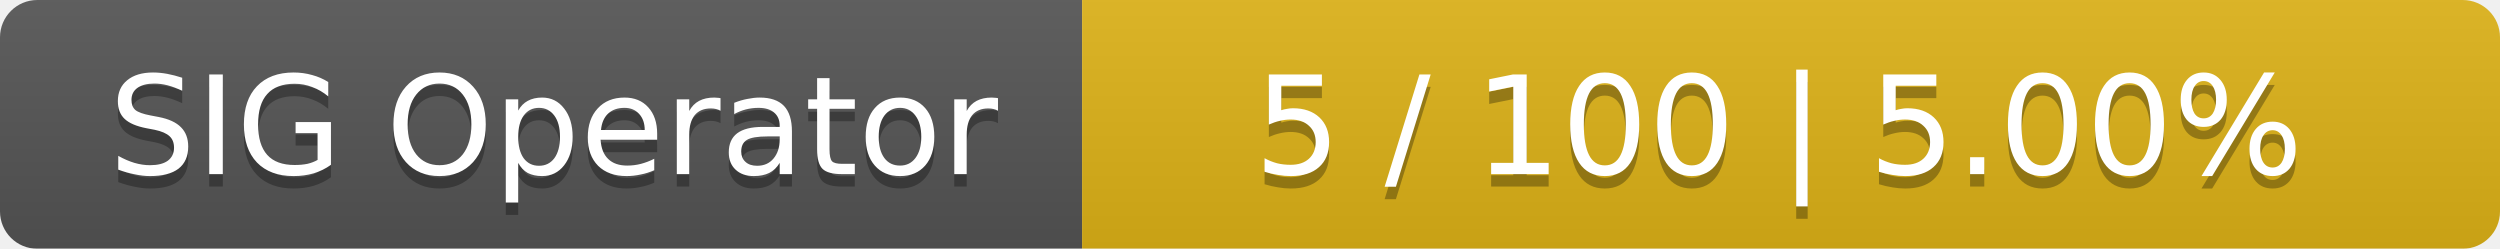
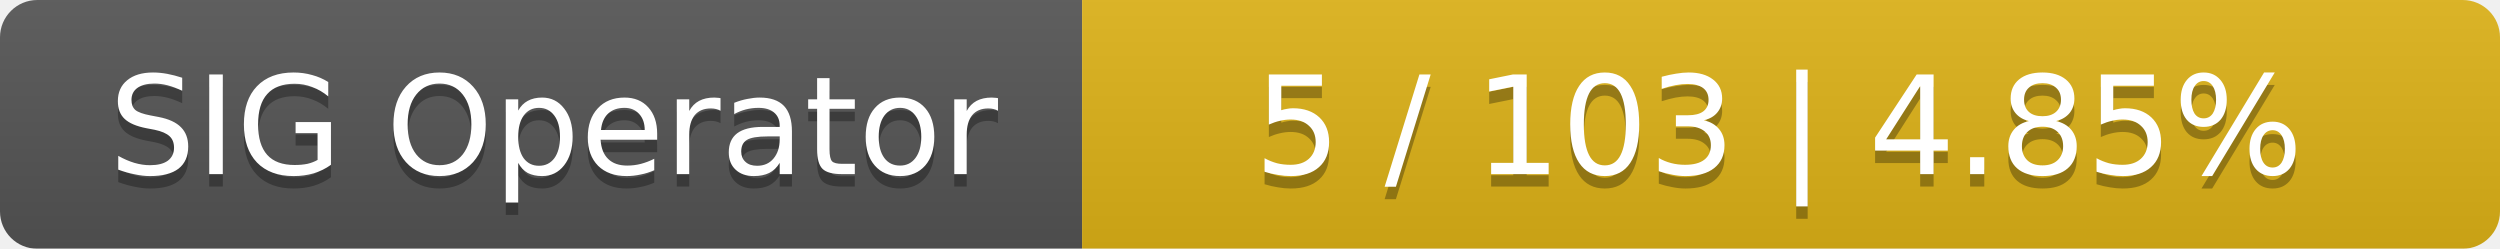
<svg xmlns="http://www.w3.org/2000/svg" width="201" height="20">
  <linearGradient id="smooth" x2="0" y2="100%">
    <stop offset="0" stop-color="#bbb" stop-opacity=".1" />
    <stop offset="1" stop-opacity=".1" />
  </linearGradient>
  <mask id="round">
    <rect width="201" height="20" rx="3" fill="#fff" />
  </mask>
  <g mask="url(#round)">
    <rect width="87" height="20" fill="#555" />
    <rect x="87" width="114" height="20" fill="#dfb317" />
    <rect width="201" height="20" fill="url(#smooth)" />
  </g>
  <g fill="#fff" text-anchor="middle" font-family="DejaVu Sans,Verdana,Geneva,sans-serif" font-size="11">
    <text x="44.5" y="15" fill="#010101" fill-opacity=".3">SIG Operator</text>
    <text x="44.5" y="14">SIG Operator</text>
-     <text x="143" y="15" fill="#010101" fill-opacity=".3">5 / 100    |    5.00%</text>
-     <text x="143" y="14">5 / 100    |    5.00%</text>
+     <text x="143" y="15" fill="#010101" fill-opacity=".3">5 / 103    |    4.85%</text>
+     <text x="143" y="14">5 / 103    |    4.85%</text>
  </g>
</svg>
